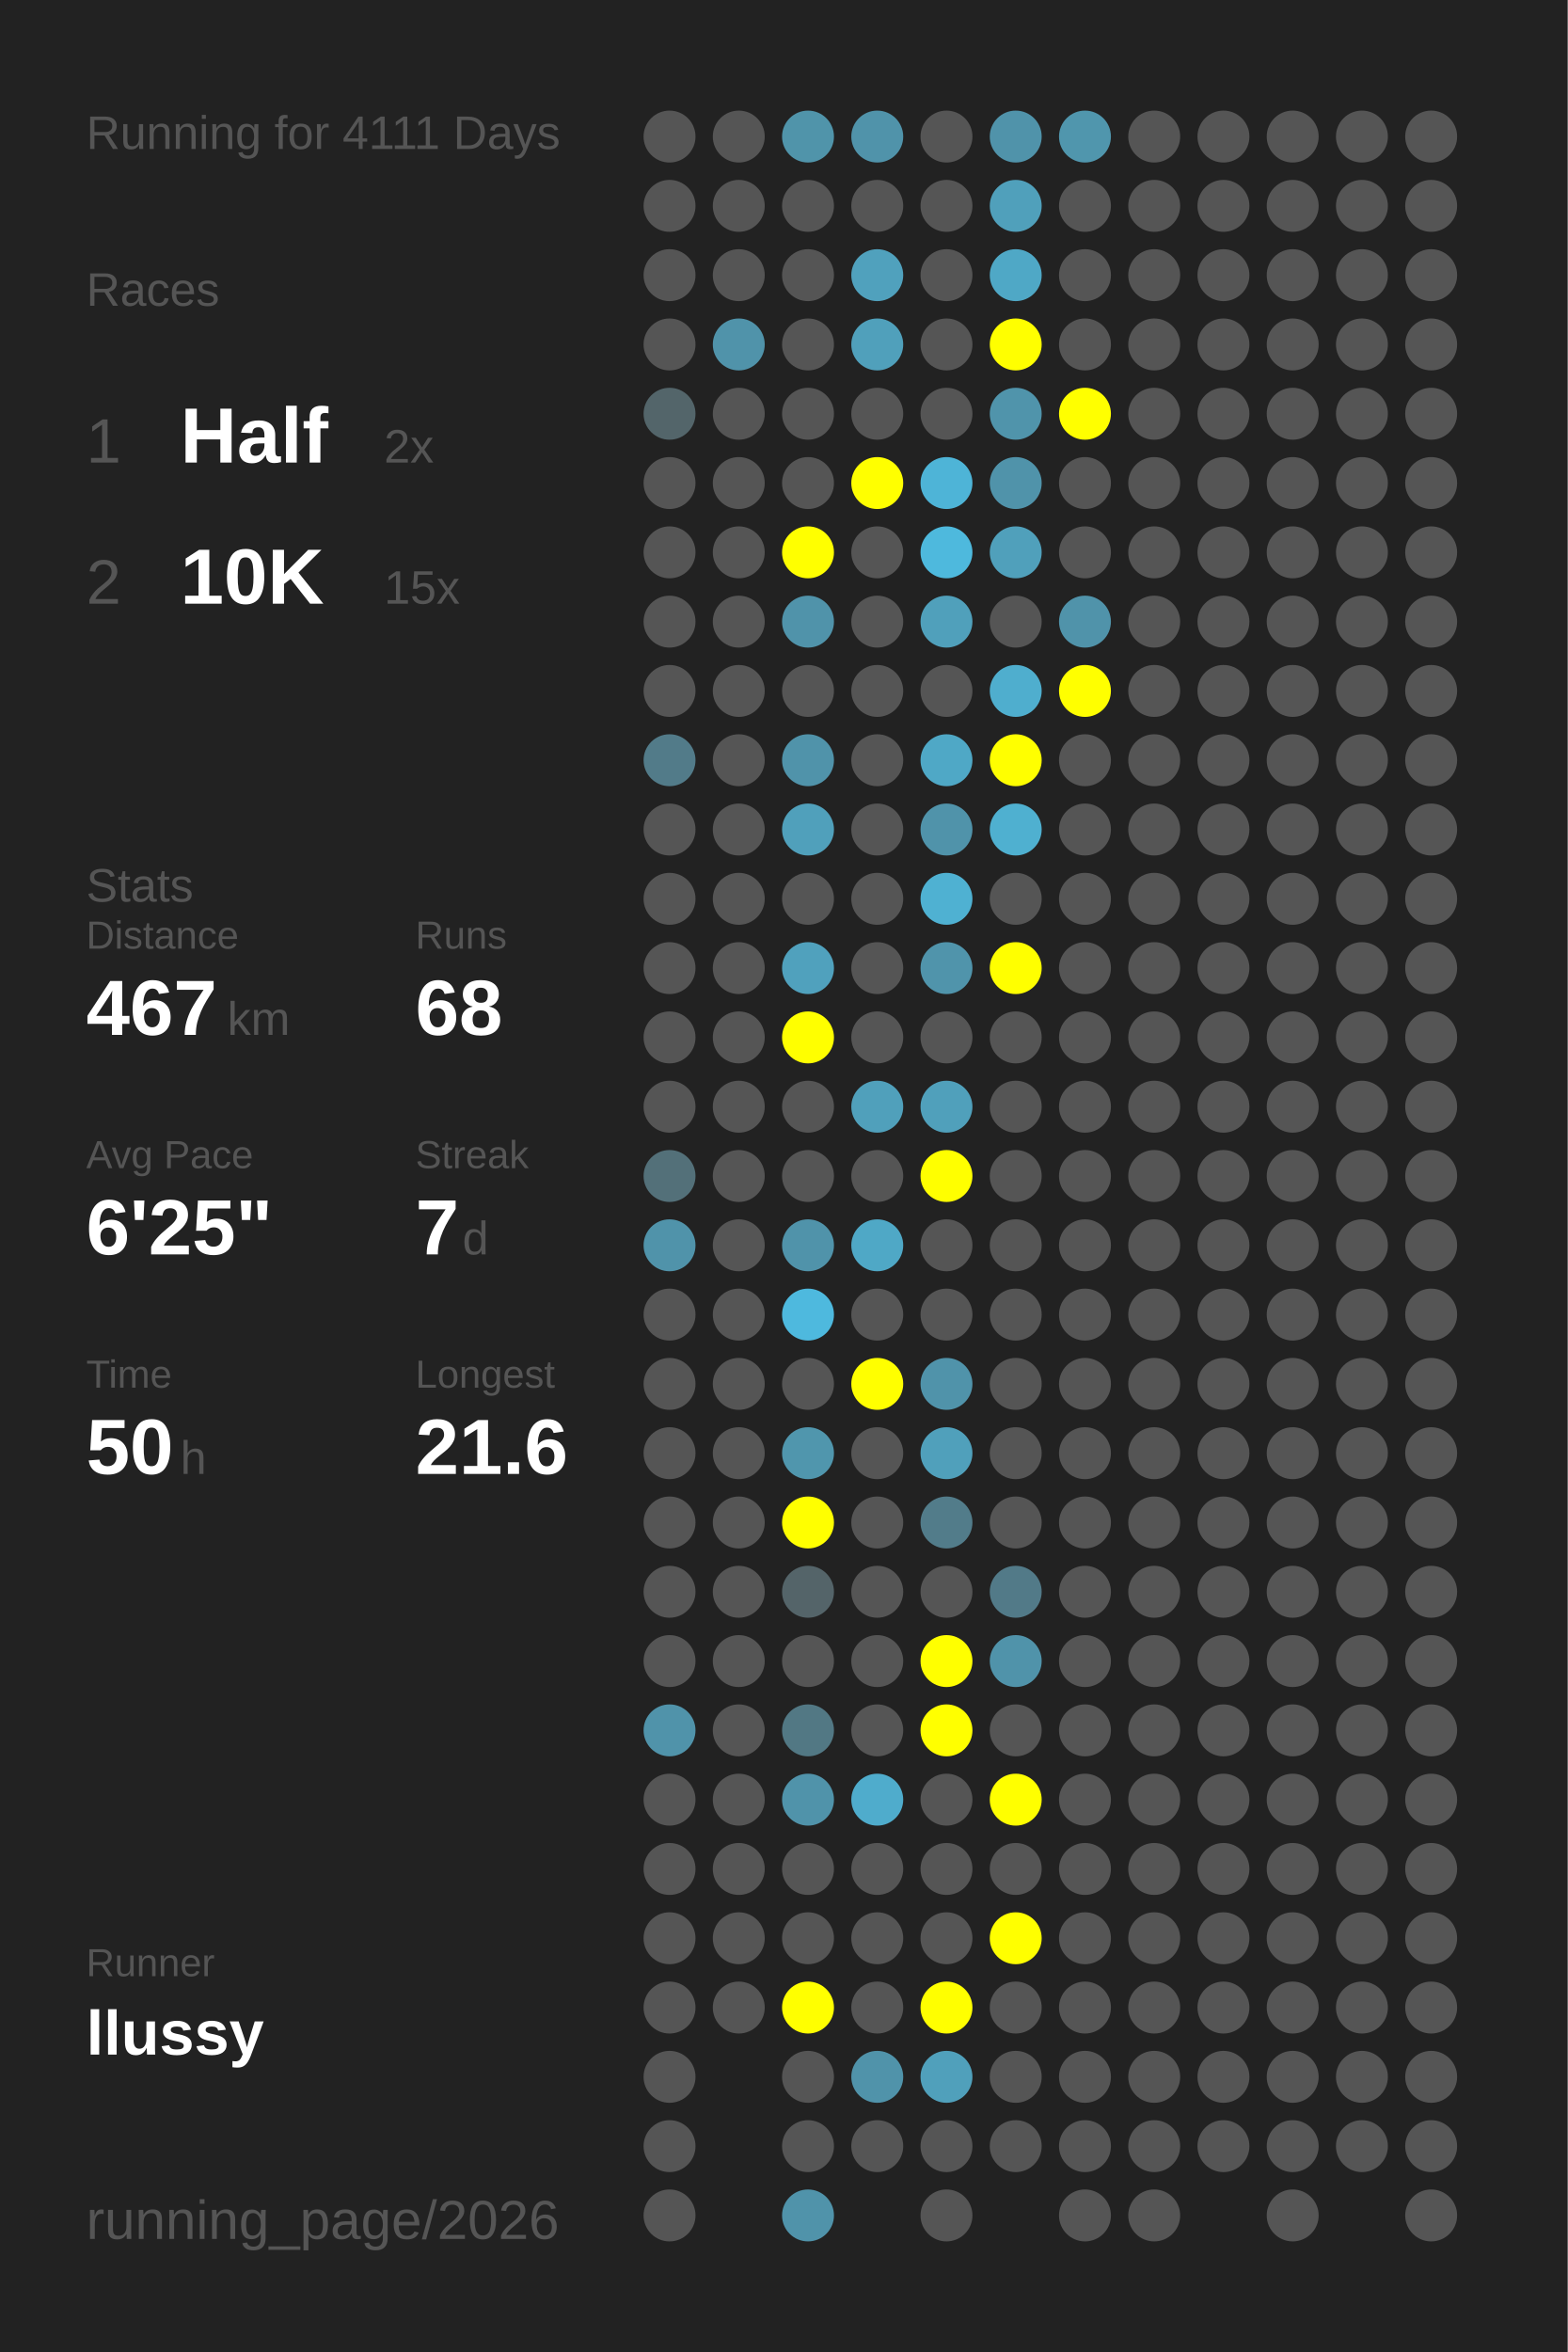
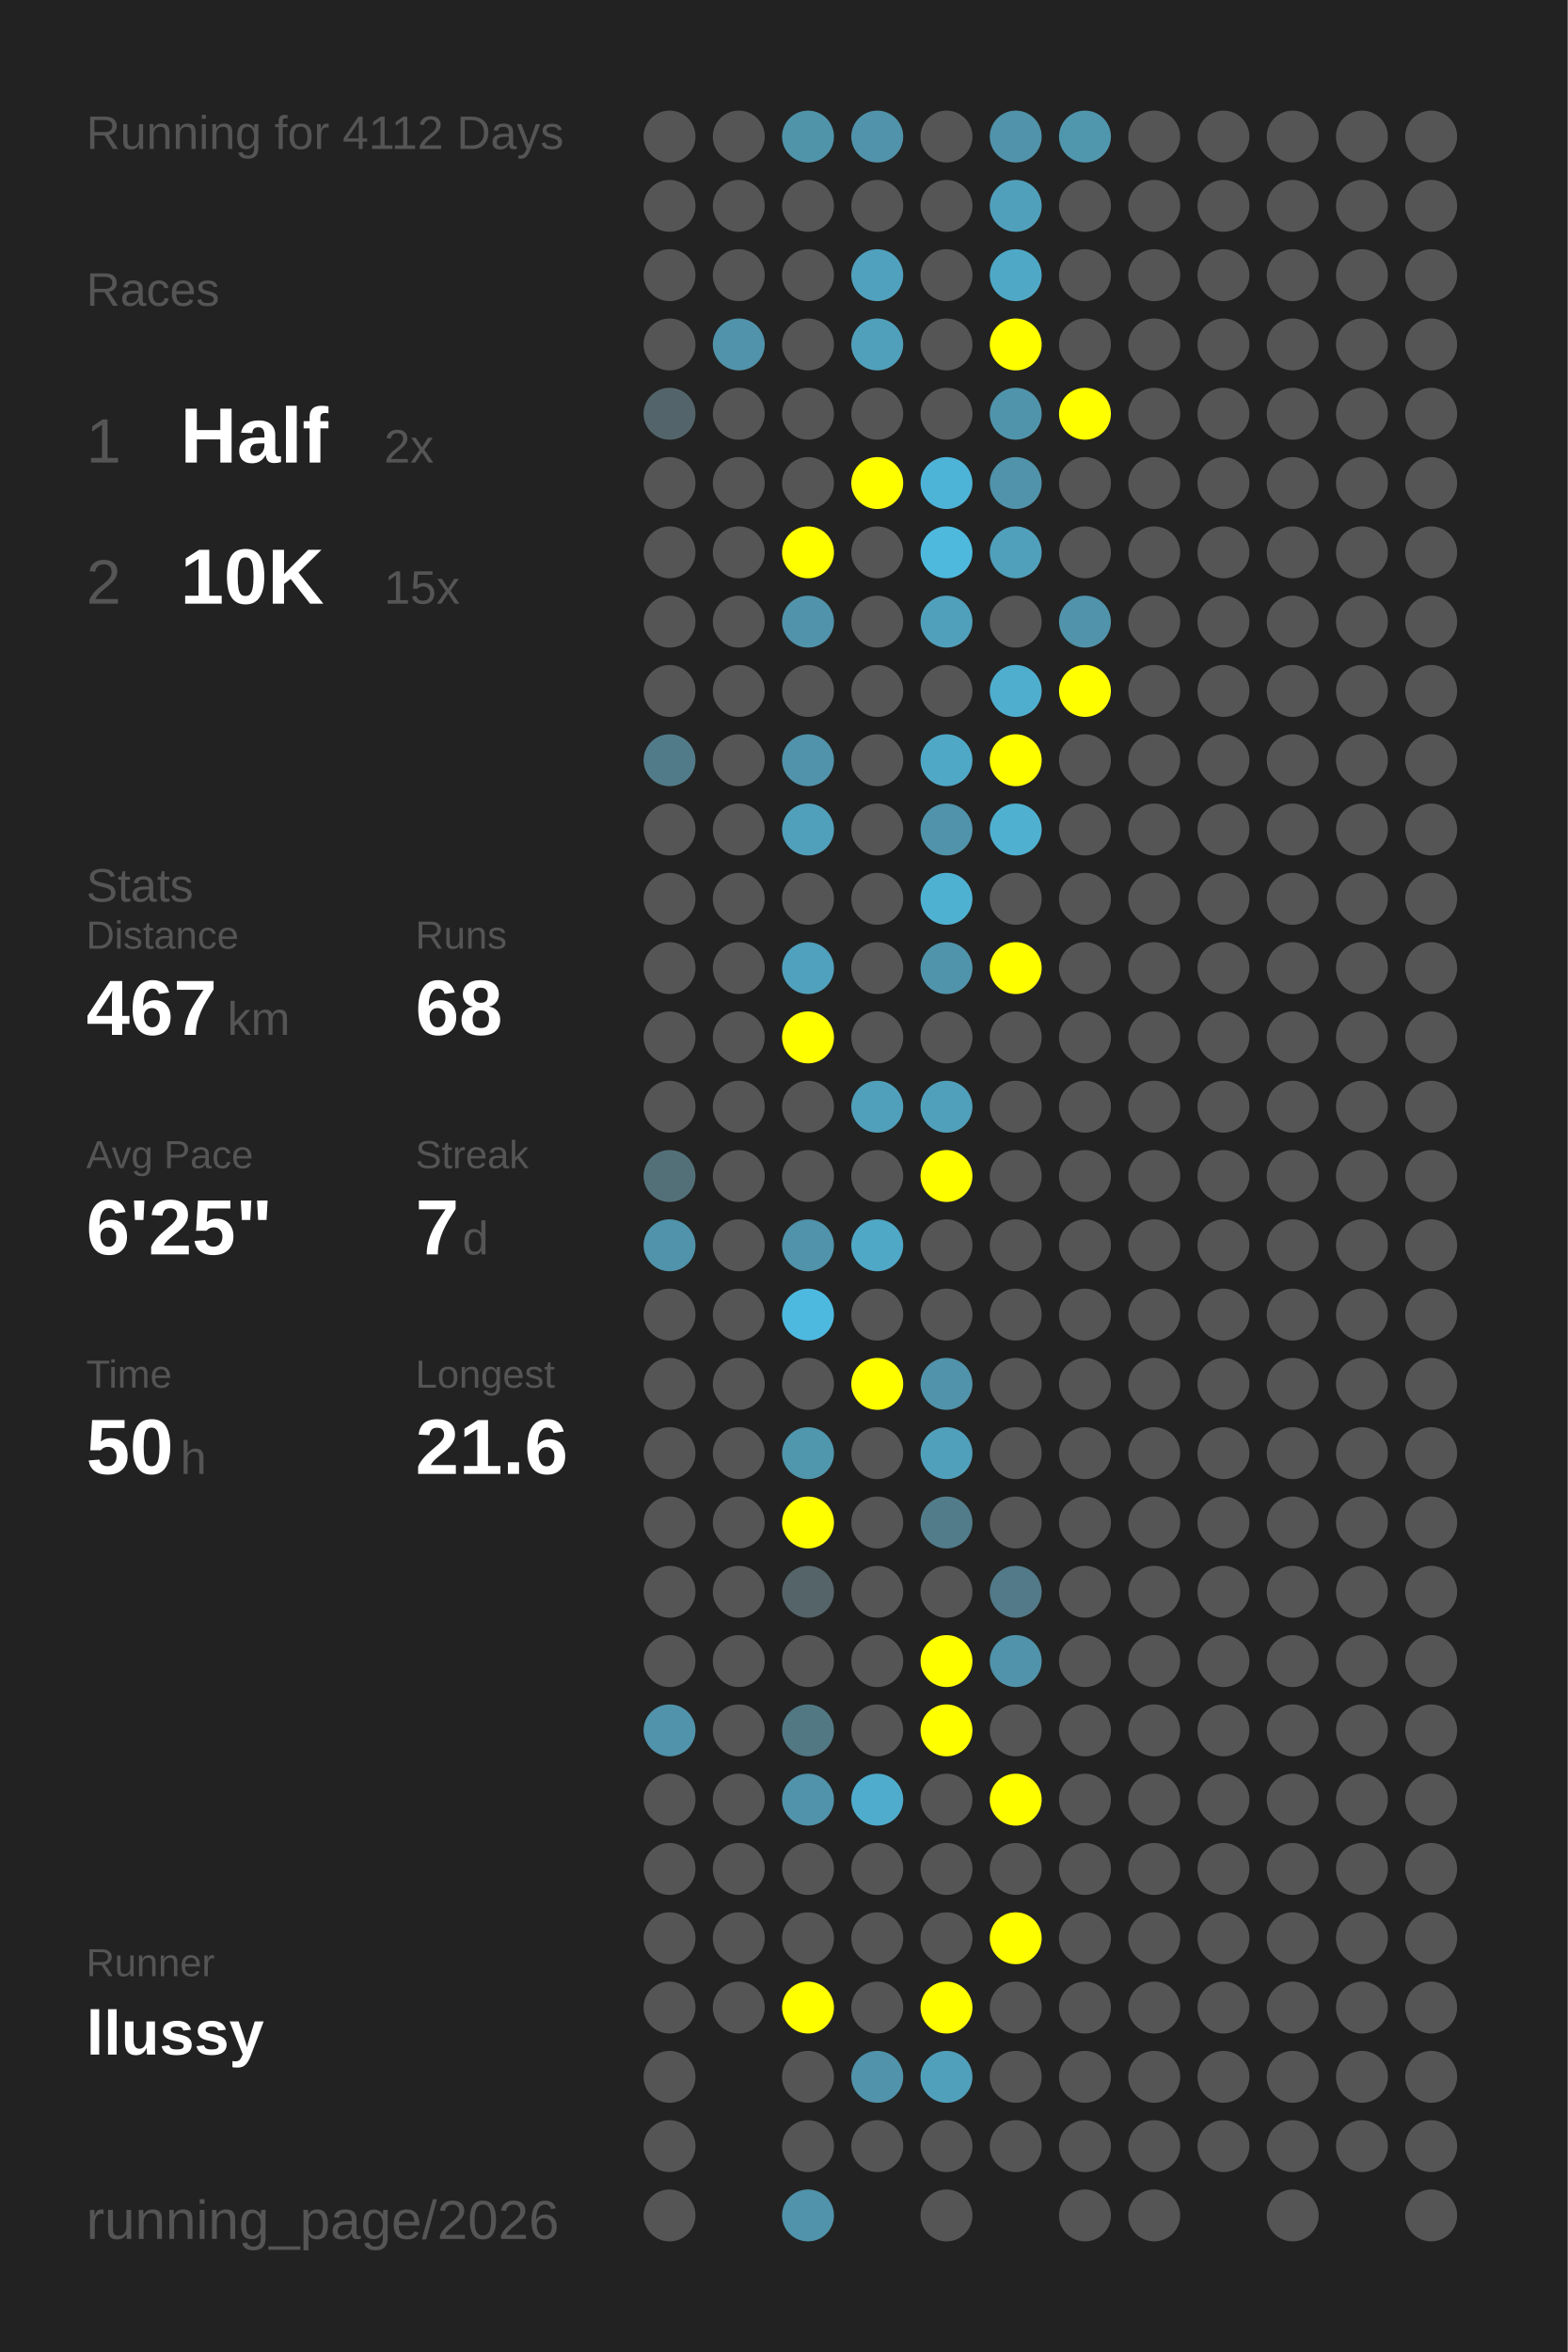
<svg xmlns="http://www.w3.org/2000/svg" baseProfile="full" height="300mm" version="1.1" viewBox="0,0,200,300" width="200mm">
  <defs />
  <rect fill="#222222" height="300" width="200" x="0" y="0" />
-   <text fill="#555555" style="font-size:6px; font-family:Arial;" x="11" y="19">Running for 4111 Days</text>
+   <text fill="#555555" style="font-size:6px; font-family:Arial;" x="11" y="19">Running for 4112 Days</text>
  <text fill="#555555" style="font-size:6px; font-family:Arial;" x="11" y="39">Races</text>
  <text fill="#555555" style="font-size:8px; font-family:Arial;" x="11" y="59">1</text>
  <text fill="#FFFFFF" style="font-size:10px; font-family:Arial; font-weight:bold;" x="23" y="59">Half</text>
  <text fill="#555555" style="font-size:6px; font-family:Arial;" x="49" y="59">2x</text>
  <text fill="#555555" style="font-size:8px; font-family:Arial;" x="11" y="77">2</text>
  <text fill="#FFFFFF" style="font-size:10px; font-family:Arial; font-weight:bold;" x="23" y="77">10K</text>
  <text fill="#555555" style="font-size:6px; font-family:Arial;" x="49" y="77">15x</text>
  <text fill="#555555" style="font-size:6px; font-family:Arial;" x="11" y="115">Stats</text>
  <text fill="#555555" style="font-size:5px; font-family:Arial;" x="11" y="121">Distance</text>
  <text fill="#FFFFFF" style="font-size:10px; font-family:Arial; font-weight:bold;" x="11" y="132">467</text>
  <text fill="#555555" style="font-size:6px; font-family:Arial;" x="29" y="132">km</text>
  <text fill="#555555" style="font-size:5px; font-family:Arial;" x="53" y="121">Runs</text>
  <text fill="#FFFFFF" style="font-size:10px; font-family:Arial; font-weight:bold;" x="53" y="132">68</text>
  <text fill="#555555" style="font-size:5px; font-family:Arial;" x="11" y="149">Avg Pace</text>
  <text fill="#FFFFFF" style="font-size:10px; font-family:Arial; font-weight:bold;" x="11" y="160">6'25"</text>
  <text fill="#555555" style="font-size:5px; font-family:Arial;" x="53" y="149">Streak</text>
  <text fill="#FFFFFF" style="font-size:10px; font-family:Arial; font-weight:bold;" x="53" y="160">7</text>
  <text fill="#555555" style="font-size:6px; font-family:Arial;" x="59" y="160">d</text>
  <text fill="#555555" style="font-size:5px; font-family:Arial;" x="11" y="177">Time</text>
  <text fill="#FFFFFF" style="font-size:10px; font-family:Arial; font-weight:bold;" x="11" y="188">50</text>
  <text fill="#555555" style="font-size:6px; font-family:Arial;" x="23" y="188">h</text>
  <text fill="#555555" style="font-size:5px; font-family:Arial;" x="53" y="177">Longest</text>
  <text fill="#FFFFFF" style="font-size:10px; font-family:Arial; font-weight:bold;" x="53" y="188">21.6</text>
  <text fill="#555555" style="font-size:5px; font-family:Arial;" x="11" y="252.065">Runner</text>
  <text fill="#FFFFFF" style="font-size:8px; font-family:Arial; font-weight:bold;" x="11" y="262.065">llussy</text>
  <text fill="#555555" style="font-size:7px; font-family:Arial;" x="11" y="285.581">running_page/2026</text>
  <circle cx="85.417" cy="17.419" fill="#555555" r="3.312" />
  <circle cx="85.417" cy="26.258" fill="#555555" r="3.312" />
  <circle cx="85.417" cy="35.097" fill="#555555" r="3.312" />
  <circle cx="85.417" cy="43.935" fill="#555555" r="3.312" />
  <circle cx="85.417" cy="52.774" fill="#53656a" r="3.312" />
  <circle cx="85.417" cy="61.613" fill="#555555" r="3.312" />
  <circle cx="85.417" cy="70.452" fill="#555555" r="3.312" />
  <circle cx="85.417" cy="79.29" fill="#555555" r="3.312" />
  <circle cx="85.417" cy="88.129" fill="#555555" r="3.312" />
  <circle cx="85.417" cy="96.968" fill="#527b89" r="3.312" />
  <circle cx="85.417" cy="105.806" fill="#555555" r="3.312" />
  <circle cx="85.417" cy="114.645" fill="#555555" r="3.312" />
  <circle cx="85.417" cy="123.484" fill="#555555" r="3.312" />
  <circle cx="85.417" cy="132.323" fill="#555555" r="3.312" />
  <circle cx="85.417" cy="141.161" fill="#555555" r="3.312" />
  <circle cx="85.417" cy="150" fill="#537079" r="3.312" />
  <circle cx="85.417" cy="158.839" fill="#5093aa" r="3.312" />
  <circle cx="85.417" cy="167.677" fill="#555555" r="3.312" />
  <circle cx="85.417" cy="176.516" fill="#555555" r="3.312" />
  <circle cx="85.417" cy="185.355" fill="#555555" r="3.312" />
  <circle cx="85.417" cy="194.194" fill="#555555" r="3.312" />
  <circle cx="85.417" cy="203.032" fill="#555555" r="3.312" />
  <circle cx="85.417" cy="211.871" fill="#555555" r="3.312" />
  <circle cx="85.417" cy="220.71" fill="#5093aa" r="3.312" />
  <circle cx="85.417" cy="229.548" fill="#555555" r="3.312" />
  <circle cx="85.417" cy="238.387" fill="#555555" r="3.312" />
  <circle cx="85.417" cy="247.226" fill="#555555" r="3.312" />
  <circle cx="85.417" cy="256.065" fill="#555555" r="3.312" />
  <circle cx="85.417" cy="264.903" fill="#555555" r="3.312" />
  <circle cx="85.417" cy="273.742" fill="#555555" r="3.312" />
  <circle cx="85.417" cy="282.581" fill="#555555" r="3.312" />
  <circle cx="94.25" cy="17.419" fill="#555555" r="3.312" />
  <circle cx="94.25" cy="26.258" fill="#555555" r="3.312" />
  <circle cx="94.25" cy="35.097" fill="#555555" r="3.312" />
  <circle cx="94.25" cy="43.935" fill="#5093aa" r="3.312" />
  <circle cx="94.25" cy="52.774" fill="#555555" r="3.312" />
  <circle cx="94.25" cy="61.613" fill="#555555" r="3.312" />
  <circle cx="94.25" cy="70.452" fill="#555555" r="3.312" />
  <circle cx="94.25" cy="79.29" fill="#555555" r="3.312" />
  <circle cx="94.25" cy="88.129" fill="#555555" r="3.312" />
  <circle cx="94.25" cy="96.968" fill="#555555" r="3.312" />
  <circle cx="94.25" cy="105.806" fill="#555555" r="3.312" />
  <circle cx="94.25" cy="114.645" fill="#555555" r="3.312" />
  <circle cx="94.25" cy="123.484" fill="#555555" r="3.312" />
  <circle cx="94.25" cy="132.323" fill="#555555" r="3.312" />
  <circle cx="94.25" cy="141.161" fill="#555555" r="3.312" />
  <circle cx="94.25" cy="150" fill="#555555" r="3.312" />
  <circle cx="94.25" cy="158.839" fill="#555555" r="3.312" />
  <circle cx="94.25" cy="167.677" fill="#555555" r="3.312" />
  <circle cx="94.25" cy="176.516" fill="#555555" r="3.312" />
  <circle cx="94.25" cy="185.355" fill="#555555" r="3.312" />
  <circle cx="94.25" cy="194.194" fill="#555555" r="3.312" />
  <circle cx="94.25" cy="203.032" fill="#555555" r="3.312" />
  <circle cx="94.25" cy="211.871" fill="#555555" r="3.312" />
  <circle cx="94.25" cy="220.71" fill="#555555" r="3.312" />
  <circle cx="94.25" cy="229.548" fill="#555555" r="3.312" />
  <circle cx="94.25" cy="238.387" fill="#555555" r="3.312" />
  <circle cx="94.25" cy="247.226" fill="#555555" r="3.312" />
  <circle cx="94.25" cy="256.065" fill="#555555" r="3.312" />
  <circle cx="103.083" cy="17.419" fill="#5094aa" r="3.312" />
  <circle cx="103.083" cy="26.258" fill="#555555" r="3.312" />
  <circle cx="103.083" cy="35.097" fill="#555555" r="3.312" />
  <circle cx="103.083" cy="43.935" fill="#555555" r="3.312" />
  <circle cx="103.083" cy="52.774" fill="#555555" r="3.312" />
  <circle cx="103.083" cy="61.613" fill="#555555" r="3.312" />
  <circle cx="103.083" cy="70.452" fill="#FFFF00" r="3.312" />
  <circle cx="103.083" cy="79.29" fill="#5093aa" r="3.312" />
  <circle cx="103.083" cy="88.129" fill="#555555" r="3.312" />
  <circle cx="103.083" cy="96.968" fill="#5093aa" r="3.312" />
  <circle cx="103.083" cy="105.806" fill="#50a0bb" r="3.312" />
  <circle cx="103.083" cy="114.645" fill="#555555" r="3.312" />
  <circle cx="103.083" cy="123.484" fill="#50a1bd" r="3.312" />
  <circle cx="103.083" cy="132.323" fill="#FFFF00" r="3.312" />
  <circle cx="103.083" cy="141.161" fill="#555555" r="3.312" />
  <circle cx="103.083" cy="150" fill="#555555" r="3.312" />
  <circle cx="103.083" cy="158.839" fill="#5093aa" r="3.312" />
  <circle cx="103.083" cy="167.677" fill="#4eb9de" r="3.312" />
  <circle cx="103.083" cy="176.516" fill="#555555" r="3.312" />
  <circle cx="103.083" cy="185.355" fill="#5096ad" r="3.312" />
  <circle cx="103.083" cy="194.194" fill="#FFFF00" r="3.312" />
  <circle cx="103.083" cy="203.032" fill="#546469" r="3.312" />
  <circle cx="103.083" cy="211.871" fill="#555555" r="3.312" />
  <circle cx="103.083" cy="220.71" fill="#527884" r="3.312" />
  <circle cx="103.083" cy="229.548" fill="#5093aa" r="3.312" />
  <circle cx="103.083" cy="238.387" fill="#555555" r="3.312" />
  <circle cx="103.083" cy="247.226" fill="#555555" r="3.312" />
  <circle cx="103.083" cy="256.065" fill="#FFFF00" r="3.312" />
  <circle cx="103.083" cy="264.903" fill="#555555" r="3.312" />
  <circle cx="103.083" cy="273.742" fill="#555555" r="3.312" />
  <circle cx="103.083" cy="282.581" fill="#5093aa" r="3.312" />
  <circle cx="111.917" cy="17.419" fill="#5093aa" r="3.312" />
  <circle cx="111.917" cy="26.258" fill="#555555" r="3.312" />
  <circle cx="111.917" cy="35.097" fill="#50a1bd" r="3.312" />
  <circle cx="111.917" cy="43.935" fill="#50a0bb" r="3.312" />
  <circle cx="111.917" cy="52.774" fill="#555555" r="3.312" />
  <circle cx="111.917" cy="61.613" fill="#FFFF00" r="3.312" />
  <circle cx="111.917" cy="70.452" fill="#555555" r="3.312" />
  <circle cx="111.917" cy="79.29" fill="#555555" r="3.312" />
  <circle cx="111.917" cy="88.129" fill="#555555" r="3.312" />
  <circle cx="111.917" cy="96.968" fill="#555555" r="3.312" />
  <circle cx="111.917" cy="105.806" fill="#555555" r="3.312" />
  <circle cx="111.917" cy="114.645" fill="#555555" r="3.312" />
  <circle cx="111.917" cy="123.484" fill="#555555" r="3.312" />
  <circle cx="111.917" cy="132.323" fill="#555555" r="3.312" />
  <circle cx="111.917" cy="141.161" fill="#50a0bb" r="3.312" />
  <circle cx="111.917" cy="150" fill="#555555" r="3.312" />
  <circle cx="111.917" cy="158.839" fill="#4fa8c6" r="3.312" />
  <circle cx="111.917" cy="167.677" fill="#555555" r="3.312" />
  <circle cx="111.917" cy="176.516" fill="#FFFF00" r="3.312" />
  <circle cx="111.917" cy="185.355" fill="#555555" r="3.312" />
  <circle cx="111.917" cy="194.194" fill="#555555" r="3.312" />
  <circle cx="111.917" cy="203.032" fill="#555555" r="3.312" />
  <circle cx="111.917" cy="211.871" fill="#555555" r="3.312" />
  <circle cx="111.917" cy="220.71" fill="#555555" r="3.312" />
  <circle cx="111.917" cy="229.548" fill="#4faccc" r="3.312" />
  <circle cx="111.917" cy="238.387" fill="#555555" r="3.312" />
  <circle cx="111.917" cy="247.226" fill="#555555" r="3.312" />
  <circle cx="111.917" cy="256.065" fill="#555555" r="3.312" />
  <circle cx="111.917" cy="264.903" fill="#5093aa" r="3.312" />
  <circle cx="111.917" cy="273.742" fill="#555555" r="3.312" />
  <circle cx="120.75" cy="17.419" fill="#555555" r="3.312" />
  <circle cx="120.75" cy="26.258" fill="#555555" r="3.312" />
  <circle cx="120.75" cy="35.097" fill="#555555" r="3.312" />
  <circle cx="120.75" cy="43.935" fill="#555555" r="3.312" />
  <circle cx="120.75" cy="52.774" fill="#555555" r="3.312" />
  <circle cx="120.75" cy="61.613" fill="#4eb4d7" r="3.312" />
  <circle cx="120.75" cy="70.452" fill="#4eb9dd" r="3.312" />
  <circle cx="120.75" cy="79.29" fill="#50a0bb" r="3.312" />
  <circle cx="120.75" cy="88.129" fill="#555555" r="3.312" />
  <circle cx="120.75" cy="96.968" fill="#4fa8c6" r="3.312" />
  <circle cx="120.75" cy="105.806" fill="#5093aa" r="3.312" />
  <circle cx="120.75" cy="114.645" fill="#4fb1d2" r="3.312" />
  <circle cx="120.75" cy="123.484" fill="#5094ab" r="3.312" />
  <circle cx="120.75" cy="132.323" fill="#555555" r="3.312" />
  <circle cx="120.75" cy="141.161" fill="#50a0bb" r="3.312" />
  <circle cx="120.75" cy="150" fill="#FFFF00" r="3.312" />
  <circle cx="120.75" cy="158.839" fill="#555555" r="3.312" />
  <circle cx="120.75" cy="167.677" fill="#555555" r="3.312" />
  <circle cx="120.75" cy="176.516" fill="#5093aa" r="3.312" />
  <circle cx="120.75" cy="185.355" fill="#50a0bb" r="3.312" />
  <circle cx="120.75" cy="194.194" fill="#527c8a" r="3.312" />
  <circle cx="120.75" cy="203.032" fill="#555555" r="3.312" />
  <circle cx="120.75" cy="211.871" fill="#FFFF00" r="3.312" />
  <circle cx="120.75" cy="220.71" fill="#FFFF00" r="3.312" />
  <circle cx="120.75" cy="229.548" fill="#555555" r="3.312" />
  <circle cx="120.75" cy="238.387" fill="#555555" r="3.312" />
  <circle cx="120.75" cy="247.226" fill="#555555" r="3.312" />
  <circle cx="120.75" cy="256.065" fill="#FFFF00" r="3.312" />
  <circle cx="120.75" cy="264.903" fill="#50a0bb" r="3.312" />
  <circle cx="120.75" cy="273.742" fill="#555555" r="3.312" />
  <circle cx="120.75" cy="282.581" fill="#555555" r="3.312" />
  <circle cx="129.583" cy="17.419" fill="#5093aa" r="3.312" />
  <circle cx="129.583" cy="26.258" fill="#50a0bb" r="3.312" />
  <circle cx="129.583" cy="35.097" fill="#4fa8c6" r="3.312" />
  <circle cx="129.583" cy="43.935" fill="#FFFF00" r="3.312" />
  <circle cx="129.583" cy="52.774" fill="#5094ab" r="3.312" />
  <circle cx="129.583" cy="61.613" fill="#5093aa" r="3.312" />
  <circle cx="129.583" cy="70.452" fill="#50a0bb" r="3.312" />
  <circle cx="129.583" cy="79.29" fill="#555555" r="3.312" />
  <circle cx="129.583" cy="88.129" fill="#4faece" r="3.312" />
  <circle cx="129.583" cy="96.968" fill="#FFFF00" r="3.312" />
  <circle cx="129.583" cy="105.806" fill="#4fb0d0" r="3.312" />
  <circle cx="129.583" cy="114.645" fill="#555555" r="3.312" />
  <circle cx="129.583" cy="123.484" fill="#FFFF00" r="3.312" />
  <circle cx="129.583" cy="132.323" fill="#555555" r="3.312" />
  <circle cx="129.583" cy="141.161" fill="#555555" r="3.312" />
  <circle cx="129.583" cy="150" fill="#555555" r="3.312" />
  <circle cx="129.583" cy="158.839" fill="#555555" r="3.312" />
  <circle cx="129.583" cy="167.677" fill="#555555" r="3.312" />
  <circle cx="129.583" cy="176.516" fill="#555555" r="3.312" />
  <circle cx="129.583" cy="185.355" fill="#555555" r="3.312" />
  <circle cx="129.583" cy="194.194" fill="#555555" r="3.312" />
  <circle cx="129.583" cy="203.032" fill="#527a88" r="3.312" />
  <circle cx="129.583" cy="211.871" fill="#5093aa" r="3.312" />
  <circle cx="129.583" cy="220.71" fill="#555555" r="3.312" />
  <circle cx="129.583" cy="229.548" fill="#FFFF00" r="3.312" />
  <circle cx="129.583" cy="238.387" fill="#555555" r="3.312" />
  <circle cx="129.583" cy="247.226" fill="#FFFF00" r="3.312" />
  <circle cx="129.583" cy="256.065" fill="#555555" r="3.312" />
  <circle cx="129.583" cy="264.903" fill="#555555" r="3.312" />
  <circle cx="129.583" cy="273.742" fill="#555555" r="3.312" />
  <circle cx="138.417" cy="17.419" fill="#5096ad" r="3.312" />
  <circle cx="138.417" cy="26.258" fill="#555555" r="3.312" />
  <circle cx="138.417" cy="35.097" fill="#555555" r="3.312" />
  <circle cx="138.417" cy="43.935" fill="#555555" r="3.312" />
  <circle cx="138.417" cy="52.774" fill="#FFFF00" r="3.312" />
  <circle cx="138.417" cy="61.613" fill="#555555" r="3.312" />
  <circle cx="138.417" cy="70.452" fill="#555555" r="3.312" />
  <circle cx="138.417" cy="79.29" fill="#5093aa" r="3.312" />
  <circle cx="138.417" cy="88.129" fill="#FFFF00" r="3.312" />
  <circle cx="138.417" cy="96.968" fill="#555555" r="3.312" />
  <circle cx="138.417" cy="105.806" fill="#555555" r="3.312" />
  <circle cx="138.417" cy="114.645" fill="#555555" r="3.312" />
  <circle cx="138.417" cy="123.484" fill="#555555" r="3.312" />
  <circle cx="138.417" cy="132.323" fill="#555555" r="3.312" />
  <circle cx="138.417" cy="141.161" fill="#555555" r="3.312" />
  <circle cx="138.417" cy="150" fill="#555555" r="3.312" />
  <circle cx="138.417" cy="158.839" fill="#555555" r="3.312" />
  <circle cx="138.417" cy="167.677" fill="#555555" r="3.312" />
  <circle cx="138.417" cy="176.516" fill="#555555" r="3.312" />
  <circle cx="138.417" cy="185.355" fill="#555555" r="3.312" />
  <circle cx="138.417" cy="194.194" fill="#555555" r="3.312" />
  <circle cx="138.417" cy="203.032" fill="#555555" r="3.312" />
  <circle cx="138.417" cy="211.871" fill="#555555" r="3.312" />
  <circle cx="138.417" cy="220.71" fill="#555555" r="3.312" />
  <circle cx="138.417" cy="229.548" fill="#555555" r="3.312" />
  <circle cx="138.417" cy="238.387" fill="#555555" r="3.312" />
  <circle cx="138.417" cy="247.226" fill="#555555" r="3.312" />
  <circle cx="138.417" cy="256.065" fill="#555555" r="3.312" />
  <circle cx="138.417" cy="264.903" fill="#555555" r="3.312" />
  <circle cx="138.417" cy="273.742" fill="#555555" r="3.312" />
  <circle cx="138.417" cy="282.581" fill="#555555" r="3.312" />
  <circle cx="147.25" cy="17.419" fill="#555555" r="3.312" />
  <circle cx="147.25" cy="26.258" fill="#555555" r="3.312" />
  <circle cx="147.25" cy="35.097" fill="#555555" r="3.312" />
  <circle cx="147.25" cy="43.935" fill="#555555" r="3.312" />
  <circle cx="147.25" cy="52.774" fill="#555555" r="3.312" />
  <circle cx="147.25" cy="61.613" fill="#555555" r="3.312" />
  <circle cx="147.25" cy="70.452" fill="#555555" r="3.312" />
  <circle cx="147.25" cy="79.29" fill="#555555" r="3.312" />
  <circle cx="147.25" cy="88.129" fill="#555555" r="3.312" />
  <circle cx="147.25" cy="96.968" fill="#555555" r="3.312" />
  <circle cx="147.25" cy="105.806" fill="#555555" r="3.312" />
  <circle cx="147.25" cy="114.645" fill="#555555" r="3.312" />
  <circle cx="147.25" cy="123.484" fill="#555555" r="3.312" />
  <circle cx="147.25" cy="132.323" fill="#555555" r="3.312" />
  <circle cx="147.25" cy="141.161" fill="#555555" r="3.312" />
  <circle cx="147.25" cy="150" fill="#555555" r="3.312" />
  <circle cx="147.25" cy="158.839" fill="#555555" r="3.312" />
  <circle cx="147.25" cy="167.677" fill="#555555" r="3.312" />
  <circle cx="147.25" cy="176.516" fill="#555555" r="3.312" />
  <circle cx="147.25" cy="185.355" fill="#555555" r="3.312" />
  <circle cx="147.25" cy="194.194" fill="#555555" r="3.312" />
  <circle cx="147.25" cy="203.032" fill="#555555" r="3.312" />
  <circle cx="147.25" cy="211.871" fill="#555555" r="3.312" />
  <circle cx="147.25" cy="220.71" fill="#555555" r="3.312" />
  <circle cx="147.25" cy="229.548" fill="#555555" r="3.312" />
  <circle cx="147.25" cy="238.387" fill="#555555" r="3.312" />
  <circle cx="147.25" cy="247.226" fill="#555555" r="3.312" />
  <circle cx="147.25" cy="256.065" fill="#555555" r="3.312" />
  <circle cx="147.25" cy="264.903" fill="#555555" r="3.312" />
  <circle cx="147.25" cy="273.742" fill="#555555" r="3.312" />
  <circle cx="147.25" cy="282.581" fill="#555555" r="3.312" />
  <circle cx="156.083" cy="17.419" fill="#555555" r="3.312" />
  <circle cx="156.083" cy="26.258" fill="#555555" r="3.312" />
  <circle cx="156.083" cy="35.097" fill="#555555" r="3.312" />
  <circle cx="156.083" cy="43.935" fill="#555555" r="3.312" />
  <circle cx="156.083" cy="52.774" fill="#555555" r="3.312" />
  <circle cx="156.083" cy="61.613" fill="#555555" r="3.312" />
  <circle cx="156.083" cy="70.452" fill="#555555" r="3.312" />
  <circle cx="156.083" cy="79.29" fill="#555555" r="3.312" />
  <circle cx="156.083" cy="88.129" fill="#555555" r="3.312" />
  <circle cx="156.083" cy="96.968" fill="#555555" r="3.312" />
  <circle cx="156.083" cy="105.806" fill="#555555" r="3.312" />
  <circle cx="156.083" cy="114.645" fill="#555555" r="3.312" />
  <circle cx="156.083" cy="123.484" fill="#555555" r="3.312" />
  <circle cx="156.083" cy="132.323" fill="#555555" r="3.312" />
  <circle cx="156.083" cy="141.161" fill="#555555" r="3.312" />
  <circle cx="156.083" cy="150" fill="#555555" r="3.312" />
  <circle cx="156.083" cy="158.839" fill="#555555" r="3.312" />
  <circle cx="156.083" cy="167.677" fill="#555555" r="3.312" />
  <circle cx="156.083" cy="176.516" fill="#555555" r="3.312" />
  <circle cx="156.083" cy="185.355" fill="#555555" r="3.312" />
  <circle cx="156.083" cy="194.194" fill="#555555" r="3.312" />
  <circle cx="156.083" cy="203.032" fill="#555555" r="3.312" />
  <circle cx="156.083" cy="211.871" fill="#555555" r="3.312" />
  <circle cx="156.083" cy="220.71" fill="#555555" r="3.312" />
  <circle cx="156.083" cy="229.548" fill="#555555" r="3.312" />
  <circle cx="156.083" cy="238.387" fill="#555555" r="3.312" />
  <circle cx="156.083" cy="247.226" fill="#555555" r="3.312" />
  <circle cx="156.083" cy="256.065" fill="#555555" r="3.312" />
  <circle cx="156.083" cy="264.903" fill="#555555" r="3.312" />
  <circle cx="156.083" cy="273.742" fill="#555555" r="3.312" />
  <circle cx="164.917" cy="17.419" fill="#555555" r="3.312" />
  <circle cx="164.917" cy="26.258" fill="#555555" r="3.312" />
  <circle cx="164.917" cy="35.097" fill="#555555" r="3.312" />
  <circle cx="164.917" cy="43.935" fill="#555555" r="3.312" />
  <circle cx="164.917" cy="52.774" fill="#555555" r="3.312" />
  <circle cx="164.917" cy="61.613" fill="#555555" r="3.312" />
  <circle cx="164.917" cy="70.452" fill="#555555" r="3.312" />
  <circle cx="164.917" cy="79.29" fill="#555555" r="3.312" />
  <circle cx="164.917" cy="88.129" fill="#555555" r="3.312" />
  <circle cx="164.917" cy="96.968" fill="#555555" r="3.312" />
  <circle cx="164.917" cy="105.806" fill="#555555" r="3.312" />
  <circle cx="164.917" cy="114.645" fill="#555555" r="3.312" />
  <circle cx="164.917" cy="123.484" fill="#555555" r="3.312" />
  <circle cx="164.917" cy="132.323" fill="#555555" r="3.312" />
  <circle cx="164.917" cy="141.161" fill="#555555" r="3.312" />
  <circle cx="164.917" cy="150" fill="#555555" r="3.312" />
  <circle cx="164.917" cy="158.839" fill="#555555" r="3.312" />
  <circle cx="164.917" cy="167.677" fill="#555555" r="3.312" />
  <circle cx="164.917" cy="176.516" fill="#555555" r="3.312" />
  <circle cx="164.917" cy="185.355" fill="#555555" r="3.312" />
  <circle cx="164.917" cy="194.194" fill="#555555" r="3.312" />
  <circle cx="164.917" cy="203.032" fill="#555555" r="3.312" />
  <circle cx="164.917" cy="211.871" fill="#555555" r="3.312" />
  <circle cx="164.917" cy="220.71" fill="#555555" r="3.312" />
  <circle cx="164.917" cy="229.548" fill="#555555" r="3.312" />
  <circle cx="164.917" cy="238.387" fill="#555555" r="3.312" />
  <circle cx="164.917" cy="247.226" fill="#555555" r="3.312" />
  <circle cx="164.917" cy="256.065" fill="#555555" r="3.312" />
  <circle cx="164.917" cy="264.903" fill="#555555" r="3.312" />
  <circle cx="164.917" cy="273.742" fill="#555555" r="3.312" />
  <circle cx="164.917" cy="282.581" fill="#555555" r="3.312" />
  <circle cx="173.75" cy="17.419" fill="#555555" r="3.312" />
  <circle cx="173.75" cy="26.258" fill="#555555" r="3.312" />
  <circle cx="173.75" cy="35.097" fill="#555555" r="3.312" />
  <circle cx="173.75" cy="43.935" fill="#555555" r="3.312" />
  <circle cx="173.75" cy="52.774" fill="#555555" r="3.312" />
  <circle cx="173.75" cy="61.613" fill="#555555" r="3.312" />
  <circle cx="173.75" cy="70.452" fill="#555555" r="3.312" />
  <circle cx="173.75" cy="79.29" fill="#555555" r="3.312" />
  <circle cx="173.75" cy="88.129" fill="#555555" r="3.312" />
  <circle cx="173.75" cy="96.968" fill="#555555" r="3.312" />
  <circle cx="173.75" cy="105.806" fill="#555555" r="3.312" />
  <circle cx="173.75" cy="114.645" fill="#555555" r="3.312" />
  <circle cx="173.75" cy="123.484" fill="#555555" r="3.312" />
  <circle cx="173.75" cy="132.323" fill="#555555" r="3.312" />
  <circle cx="173.75" cy="141.161" fill="#555555" r="3.312" />
  <circle cx="173.75" cy="150" fill="#555555" r="3.312" />
  <circle cx="173.75" cy="158.839" fill="#555555" r="3.312" />
  <circle cx="173.75" cy="167.677" fill="#555555" r="3.312" />
  <circle cx="173.75" cy="176.516" fill="#555555" r="3.312" />
  <circle cx="173.75" cy="185.355" fill="#555555" r="3.312" />
  <circle cx="173.75" cy="194.194" fill="#555555" r="3.312" />
  <circle cx="173.75" cy="203.032" fill="#555555" r="3.312" />
  <circle cx="173.75" cy="211.871" fill="#555555" r="3.312" />
  <circle cx="173.75" cy="220.71" fill="#555555" r="3.312" />
  <circle cx="173.75" cy="229.548" fill="#555555" r="3.312" />
  <circle cx="173.75" cy="238.387" fill="#555555" r="3.312" />
  <circle cx="173.75" cy="247.226" fill="#555555" r="3.312" />
  <circle cx="173.75" cy="256.065" fill="#555555" r="3.312" />
  <circle cx="173.75" cy="264.903" fill="#555555" r="3.312" />
  <circle cx="173.75" cy="273.742" fill="#555555" r="3.312" />
  <circle cx="182.583" cy="17.419" fill="#555555" r="3.312" />
  <circle cx="182.583" cy="26.258" fill="#555555" r="3.312" />
  <circle cx="182.583" cy="35.097" fill="#555555" r="3.312" />
  <circle cx="182.583" cy="43.935" fill="#555555" r="3.312" />
  <circle cx="182.583" cy="52.774" fill="#555555" r="3.312" />
  <circle cx="182.583" cy="61.613" fill="#555555" r="3.312" />
  <circle cx="182.583" cy="70.452" fill="#555555" r="3.312" />
  <circle cx="182.583" cy="79.29" fill="#555555" r="3.312" />
  <circle cx="182.583" cy="88.129" fill="#555555" r="3.312" />
  <circle cx="182.583" cy="96.968" fill="#555555" r="3.312" />
  <circle cx="182.583" cy="105.806" fill="#555555" r="3.312" />
  <circle cx="182.583" cy="114.645" fill="#555555" r="3.312" />
  <circle cx="182.583" cy="123.484" fill="#555555" r="3.312" />
  <circle cx="182.583" cy="132.323" fill="#555555" r="3.312" />
  <circle cx="182.583" cy="141.161" fill="#555555" r="3.312" />
  <circle cx="182.583" cy="150" fill="#555555" r="3.312" />
  <circle cx="182.583" cy="158.839" fill="#555555" r="3.312" />
  <circle cx="182.583" cy="167.677" fill="#555555" r="3.312" />
  <circle cx="182.583" cy="176.516" fill="#555555" r="3.312" />
  <circle cx="182.583" cy="185.355" fill="#555555" r="3.312" />
  <circle cx="182.583" cy="194.194" fill="#555555" r="3.312" />
  <circle cx="182.583" cy="203.032" fill="#555555" r="3.312" />
  <circle cx="182.583" cy="211.871" fill="#555555" r="3.312" />
  <circle cx="182.583" cy="220.71" fill="#555555" r="3.312" />
  <circle cx="182.583" cy="229.548" fill="#555555" r="3.312" />
  <circle cx="182.583" cy="238.387" fill="#555555" r="3.312" />
  <circle cx="182.583" cy="247.226" fill="#555555" r="3.312" />
  <circle cx="182.583" cy="256.065" fill="#555555" r="3.312" />
  <circle cx="182.583" cy="264.903" fill="#555555" r="3.312" />
  <circle cx="182.583" cy="273.742" fill="#555555" r="3.312" />
  <circle cx="182.583" cy="282.581" fill="#555555" r="3.312" />
</svg>
